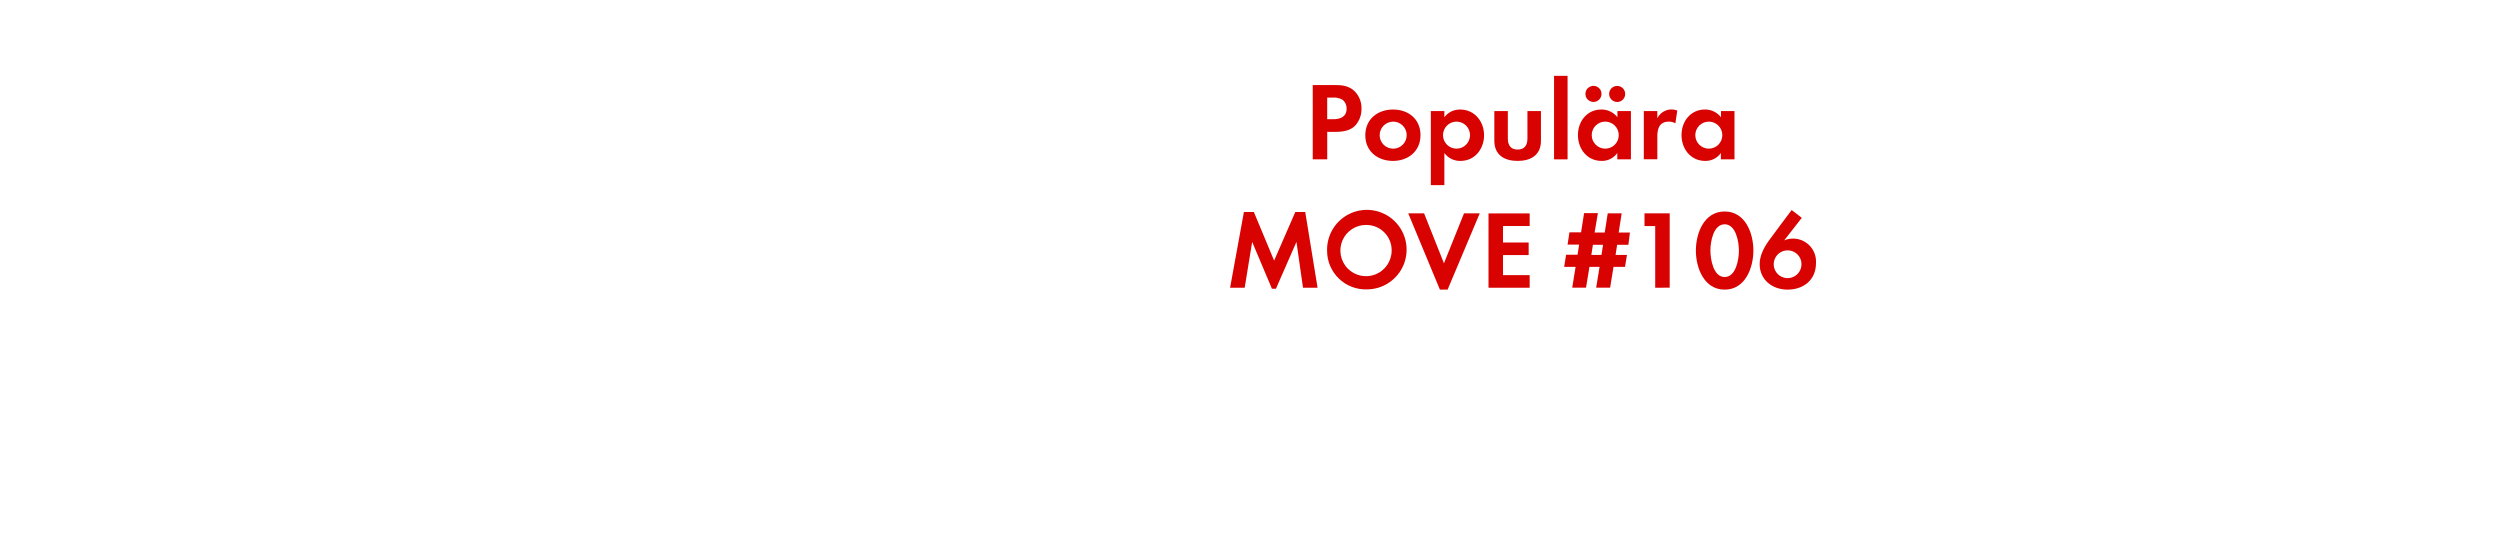
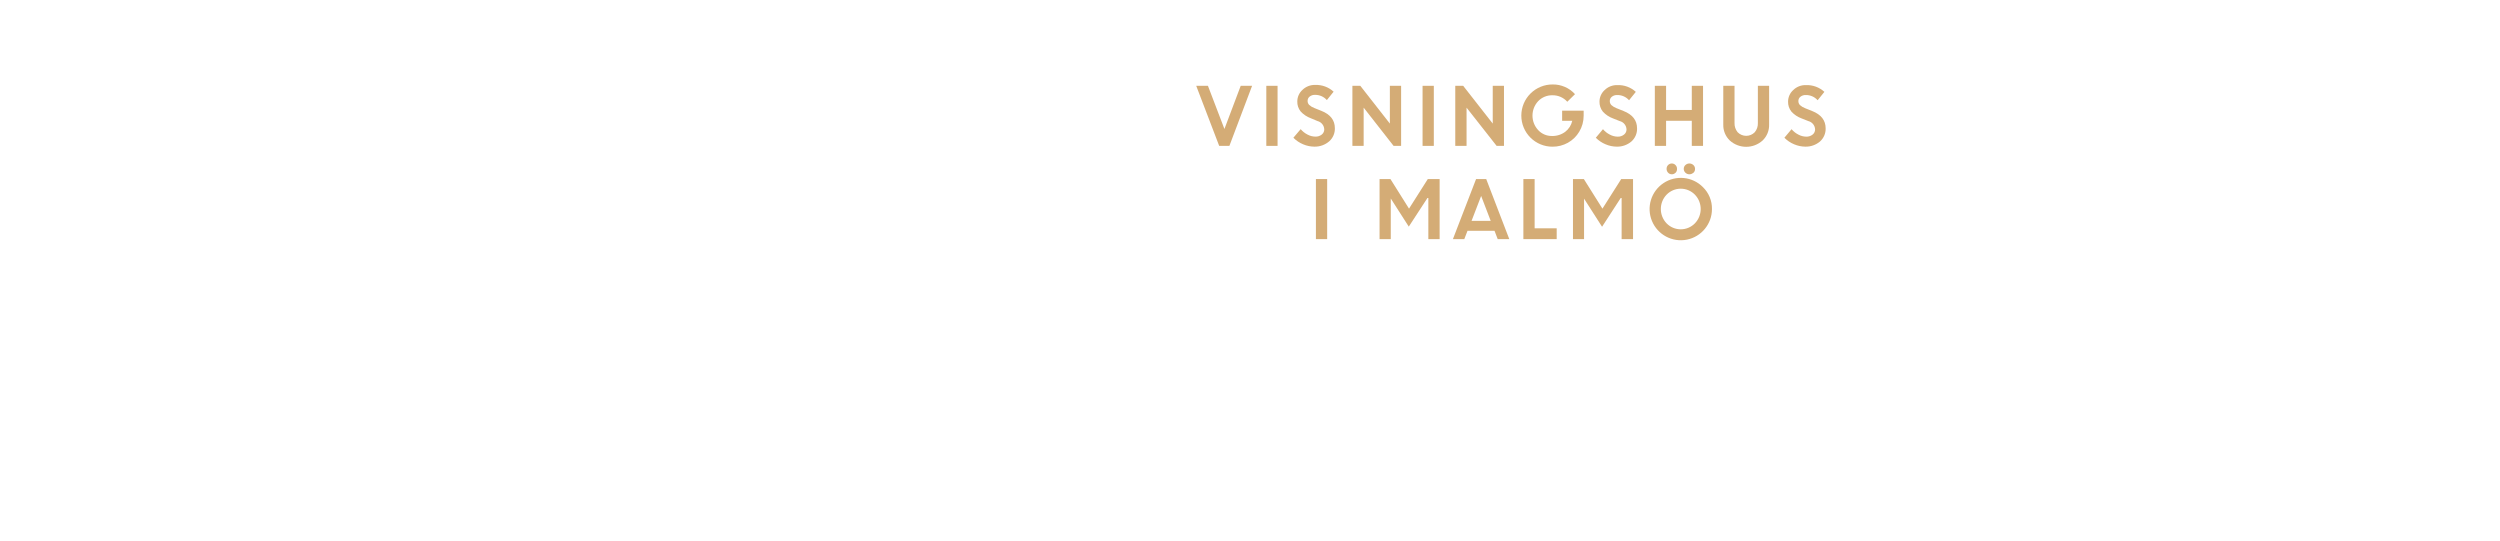
<svg xmlns="http://www.w3.org/2000/svg" id="Layer_1" data-name="Layer 1" viewBox="0 0 740 160">
  <defs>
-     <style>.cls-1{fill:#d80201;}</style>
+     <style>.cls-1{fill:#d4ac76;}</style>
  </defs>
-   <path class="cls-1" d="M401.24,37.07c-2.15,2.31-5.51,1.95-8.38,1.95v8.15h-4.29v-22H395c2.18,0,4.09.17,5.81,1.68A7,7,0,0,1,403,32.15,7.23,7.23,0,0,1,401.24,37.07Zm-3.76-7.49a5.13,5.13,0,0,0-3.14-.69h-1.49v6.4h1.75c2.15,0,4-.69,4-3.17A3.26,3.26,0,0,0,397.47,29.58Z" />
-   <path class="cls-1" d="M412.32,47.63c-4.55,0-8.19-2.84-8.19-7.59s3.63-7.62,8.22-7.62,8.12,2.87,8.12,7.59S416.85,47.63,412.32,47.63Zm0-11.62a4,4,0,1,0,4.06,4A4,4,0,0,0,412.29,36Z" />
-   <path class="cls-1" d="M432.32,47.63a5.72,5.72,0,0,1-4.79-2.34v9.51h-4V32.88h4v1.82a5.69,5.69,0,0,1,4.69-2.28c4.26,0,7.06,3.53,7.06,7.62S436.51,47.63,432.32,47.63ZM431.13,36a4,4,0,1,0,4,4A4,4,0,0,0,431.13,36Z" />
-   <path class="cls-1" d="M449.22,47.63c-3.93,0-6.9-1.75-6.9-6V32.88h4V41c0,1.95.83,3.27,2.9,3.27s2.9-1.32,2.9-3.27V32.88h4v8.75C456.15,45.88,453.14,47.63,449.22,47.63Z" />
-   <path class="cls-1" d="M460,47.17V22.45h4V47.17Z" />
-   <path class="cls-1" d="M478.72,47.17V45.29a5.52,5.52,0,0,1-4.65,2.34c-4.29,0-7-3.56-7-7.66s2.74-7.56,6.93-7.56a6,6,0,0,1,4.75,2.28V32.88h4V47.17Zm-6.9-17a2.38,2.38,0,1,1,0-4.75,2.38,2.38,0,0,1,0,4.75ZM475.15,36a4,4,0,1,0,4,4A4,4,0,0,0,475.15,36Zm3.53-5.81a2.41,2.41,0,0,1-2.38-2.38,2.38,2.38,0,1,1,2.38,2.38Z" />
-   <path class="cls-1" d="M495.91,36.51A3.53,3.53,0,0,0,494,36c-2.71,0-3.43,1.91-3.43,4.29v6.86h-4V32.88h4V35a4.66,4.66,0,0,1,5.91-2.28Z" />
-   <path class="cls-1" d="M509.38,47.17V45.29a5.52,5.52,0,0,1-4.65,2.34c-4.29,0-7-3.56-7-7.66s2.74-7.56,6.93-7.56a6,6,0,0,1,4.75,2.28V32.88h4V47.17ZM505.81,36a4,4,0,1,0,4,4A4,4,0,0,0,505.81,36Z" />
-   <path class="cls-1" d="M385.69,85.17,383.75,71.6l-6.07,13.86h-1.19L370.64,71.6l-2.21,13.56h-4.32l4.09-22.41h2.94l6,14.39,6.27-14.39h2.94L390,85.17Z" />
-   <path class="cls-1" d="M404.57,85.66a11.42,11.42,0,0,1-11.75-11.45,11.77,11.77,0,1,1,11.75,11.45Zm0-19.08a7.59,7.59,0,1,0,7.36,7.56A7.47,7.47,0,0,0,404.57,66.59Z" />
-   <path class="cls-1" d="M428.49,85.73h-2.28l-9.37-22.58h4.69l5.88,14.79,5.94-14.79H438Z" />
-   <path class="cls-1" d="M440.6,85.17v-22h12.18v3.73h-7.89v4.88h7.59V75.5h-7.59v5.94h7.89v3.73Z" />
-   <path class="cls-1" d="M482,72.46h-3.33l-.46,3h3.37L481,79H477.6l-1,6.14h-4.13l1-6.14h-3l-1,6.14h-4.09l1-6.14H463l.56-3.6h3.4l.46-3H464l.56-3.63H468l.89-5.68h4.09L472,68.83h3l.89-5.68h4.13l-.89,5.68h3.33Zm-10.5,0-.46,3h3l.46-3Z" />
-   <path class="cls-1" d="M489.94,85.17V66.92h-3.17V63.15h7.46v22Z" />
-   <path class="cls-1" d="M510.5,85.73c-6.07,0-8.52-6.4-8.52-11.55s2.41-11.58,8.52-11.58S519,69,519,74.14,516.6,85.73,510.5,85.73Zm0-19.34c-3.37,0-4.22,5.21-4.22,7.76S507.13,82,510.5,82s4.22-5.28,4.22-7.82S513.86,66.39,510.5,66.39Z" />
-   <path class="cls-1" d="M529.11,85.73c-4.46,0-8.25-2.87-8.25-7.56,0-2.54,1.32-5,2.77-7,2.18-3,4.46-6,6.7-9l3,2.31-5.21,6.67a6.79,6.79,0,0,1,9.41,6.73C537.56,82.86,533.83,85.73,529.11,85.73Zm.13-11.62a4.11,4.11,0,1,0,4,4.09A4.07,4.07,0,0,0,529.24,74.11Z" />
+   <path class="cls-1" d="M360.88,43.18l-6.8-17.78h3.47l4.88,12.78,4.82-12.78h3.37L363.9,43.18Z" />
+   <path class="cls-1" d="M374.83,43.18V25.4h3.33V43.18Z" />
+   <path class="cls-1" d="M389.07,43.41a8.55,8.55,0,0,1-3.35-.7,8.77,8.77,0,0,1-2.88-1.94L385,38.23a6.46,6.46,0,0,0,2,1.59,5,5,0,0,0,2.34.62,2.88,2.88,0,0,0,1.9-.61,1.91,1.91,0,0,0,.74-1.53,2.65,2.65,0,0,0-2-2.47L388,35a7.61,7.61,0,0,1-3-2,4.53,4.53,0,0,1-1-3,4.62,4.62,0,0,1,1.51-3.38,5.16,5.16,0,0,1,3.77-1.48,7.65,7.65,0,0,1,5.47,2l-2,2.48a4.58,4.58,0,0,0-3.51-1.54,2.38,2.38,0,0,0-1.59.51,1.58,1.58,0,0,0-.6,1.25,1.66,1.66,0,0,0,.47,1.22,4.71,4.71,0,0,0,1.53.92l2.07.83q4,1.58,4,5.13a5,5,0,0,1-1.67,3.89A6.48,6.48,0,0,1,389.07,43.41Z" />
+   <path class="cls-1" d="M400.31,43.18V25.4h2.34l8.75,11.18V25.4h3.33V43.18H412.5l-8.86-11.32V43.18Z" />
+   <path class="cls-1" d="M421.08,43.18V25.4h3.33V43.18Z" />
+   <path class="cls-1" d="M430.76,43.18V25.4h2.34l8.75,11.18V25.4h3.33V43.18H443L434.1,31.86V43.18Z" />
+   <path class="cls-1" d="M462.39,35.75v-3h6.37l0,1.52a9.12,9.12,0,0,1-1.3,4.71,9,9,0,0,1-3.37,3.28,9.19,9.19,0,0,1-4.53,1.16,9.2,9.2,0,0,1-9.25-9.21A9.22,9.22,0,0,1,459.58,25a8.77,8.77,0,0,1,6.62,2.87l-2.28,2.25a5.75,5.75,0,0,0-4.37-1.92,5.66,5.66,0,0,0-4.25,1.74,6.29,6.29,0,0,0,0,8.57,5.43,5.43,0,0,0,4,1.74,6.31,6.31,0,0,0,4-1.23,5.64,5.64,0,0,0,2.09-3.27Z" />
+   <path class="cls-1" d="M478.59,43.41a8.55,8.55,0,0,1-3.35-.7,8.76,8.76,0,0,1-2.88-1.94l2.12-2.53a6.44,6.44,0,0,0,2,1.59,5,5,0,0,0,2.34.62,2.87,2.87,0,0,0,1.89-.61,1.91,1.91,0,0,0,.74-1.53,2.65,2.65,0,0,0-2-2.47l-2-.79a7.61,7.61,0,0,1-3-2,4.53,4.53,0,0,1-1-3,4.61,4.61,0,0,1,1.51-3.38,5.16,5.16,0,0,1,3.77-1.48,7.66,7.66,0,0,1,5.47,2l-2,2.48a4.58,4.58,0,0,0-3.51-1.54,2.38,2.38,0,0,0-1.59.51,1.58,1.58,0,0,0-.6,1.25,1.66,1.66,0,0,0,.47,1.22,4.73,4.73,0,0,0,1.53.92l2.07.83q4,1.58,4,5.13a5,5,0,0,1-1.67,3.89A6.48,6.48,0,0,1,478.59,43.41Z" />
+   <path class="cls-1" d="M500.77,43.18V35.75h-7.61v7.43h-3.33V25.4h3.33v7.15h7.61V25.4h3.33V43.18Z" />
+   <path class="cls-1" d="M521.74,41.58a7.25,7.25,0,0,1-9.73,0,6.3,6.3,0,0,1-1.92-4.7V25.4h3.33v11a4.08,4.08,0,0,0,.92,2.74,3.54,3.54,0,0,0,5.07,0,4,4,0,0,0,.92-2.71V25.4h3.33V36.88A6.3,6.3,0,0,1,521.74,41.58Z" />
+   <path class="cls-1" d="M534.41,43.41a8.55,8.55,0,0,1-3.35-.7,8.76,8.76,0,0,1-2.88-1.94l2.12-2.53a6.44,6.44,0,0,0,2,1.59,5,5,0,0,0,2.34.62,2.87,2.87,0,0,0,1.89-.61,1.91,1.91,0,0,0,.74-1.53,2.65,2.65,0,0,0-2-2.47l-2-.79a7.61,7.61,0,0,1-3-2,4.53,4.53,0,0,1-1-3,4.61,4.61,0,0,1,1.51-3.38,5.16,5.16,0,0,1,3.77-1.48,7.66,7.66,0,0,1,5.47,2l-2,2.48a4.58,4.58,0,0,0-3.51-1.54,2.38,2.38,0,0,0-1.59.51,1.58,1.58,0,0,0-.6,1.25,1.66,1.66,0,0,0,.47,1.22,4.73,4.73,0,0,0,1.53.92l2.07.83q4,1.58,4,5.13a5,5,0,0,1-1.67,3.89A6.48,6.48,0,0,1,534.41,43.41Z" />
+   <path class="cls-1" d="M389.51,70.78V53h3.33V70.78Z" />
+   <path class="cls-1" d="M408.35,70.78V53h3.22l5.5,8.76L422.63,53h3.5V70.78h-3.34V58.61l-.27,0L417,67.08l-5.38-8.4h.05V70.78Z" />
+   <path class="cls-1" d="M430.06,70.78,436.92,53h3l6.83,17.78h-3.43l-.94-2.46h-8l-.95,2.46ZM438.42,58l-2.84,7.38h5.67Z" />
+   <path class="cls-1" d="M450.92,70.78V53h3.33V67.58h6.53v3.2Z" />
+   <path class="cls-1" d="M465.6,70.78V53h3.22l5.5,8.76L479.88,53h3.5V70.78H480V58.61l-.27,0-5.52,8.51-5.38-8.4h.05V70.78Z" />
+   <path class="cls-1" d="M506.74,61.88a9.23,9.23,0,1,1-2.7-6.52A8.85,8.85,0,0,1,506.74,61.88Zm-13.42,4.24a5.85,5.85,0,0,0,8.36,0,6.11,6.11,0,0,0,0-8.51,5.85,5.85,0,0,0-8.36,0,6.14,6.14,0,0,0,0,8.51Zm2.63-15a1.43,1.43,0,0,1-1.09.47,1.47,1.47,0,0,1-1.1-.47,1.58,1.58,0,0,1-.45-1.14,1.54,1.54,0,0,1,1.55-1.59,1.46,1.46,0,0,1,1.08.46,1.54,1.54,0,0,1,.46,1.13A1.6,1.6,0,0,1,495.95,51.17Zm5.29,0a1.71,1.71,0,0,1-2.36,0,1.53,1.53,0,0,1-.49-1.14,1.49,1.49,0,0,1,.49-1.13,1.74,1.74,0,0,1,2.36,0,1.49,1.49,0,0,1,.49,1.13A1.53,1.53,0,0,1,501.24,51.17Z" />
</svg>
